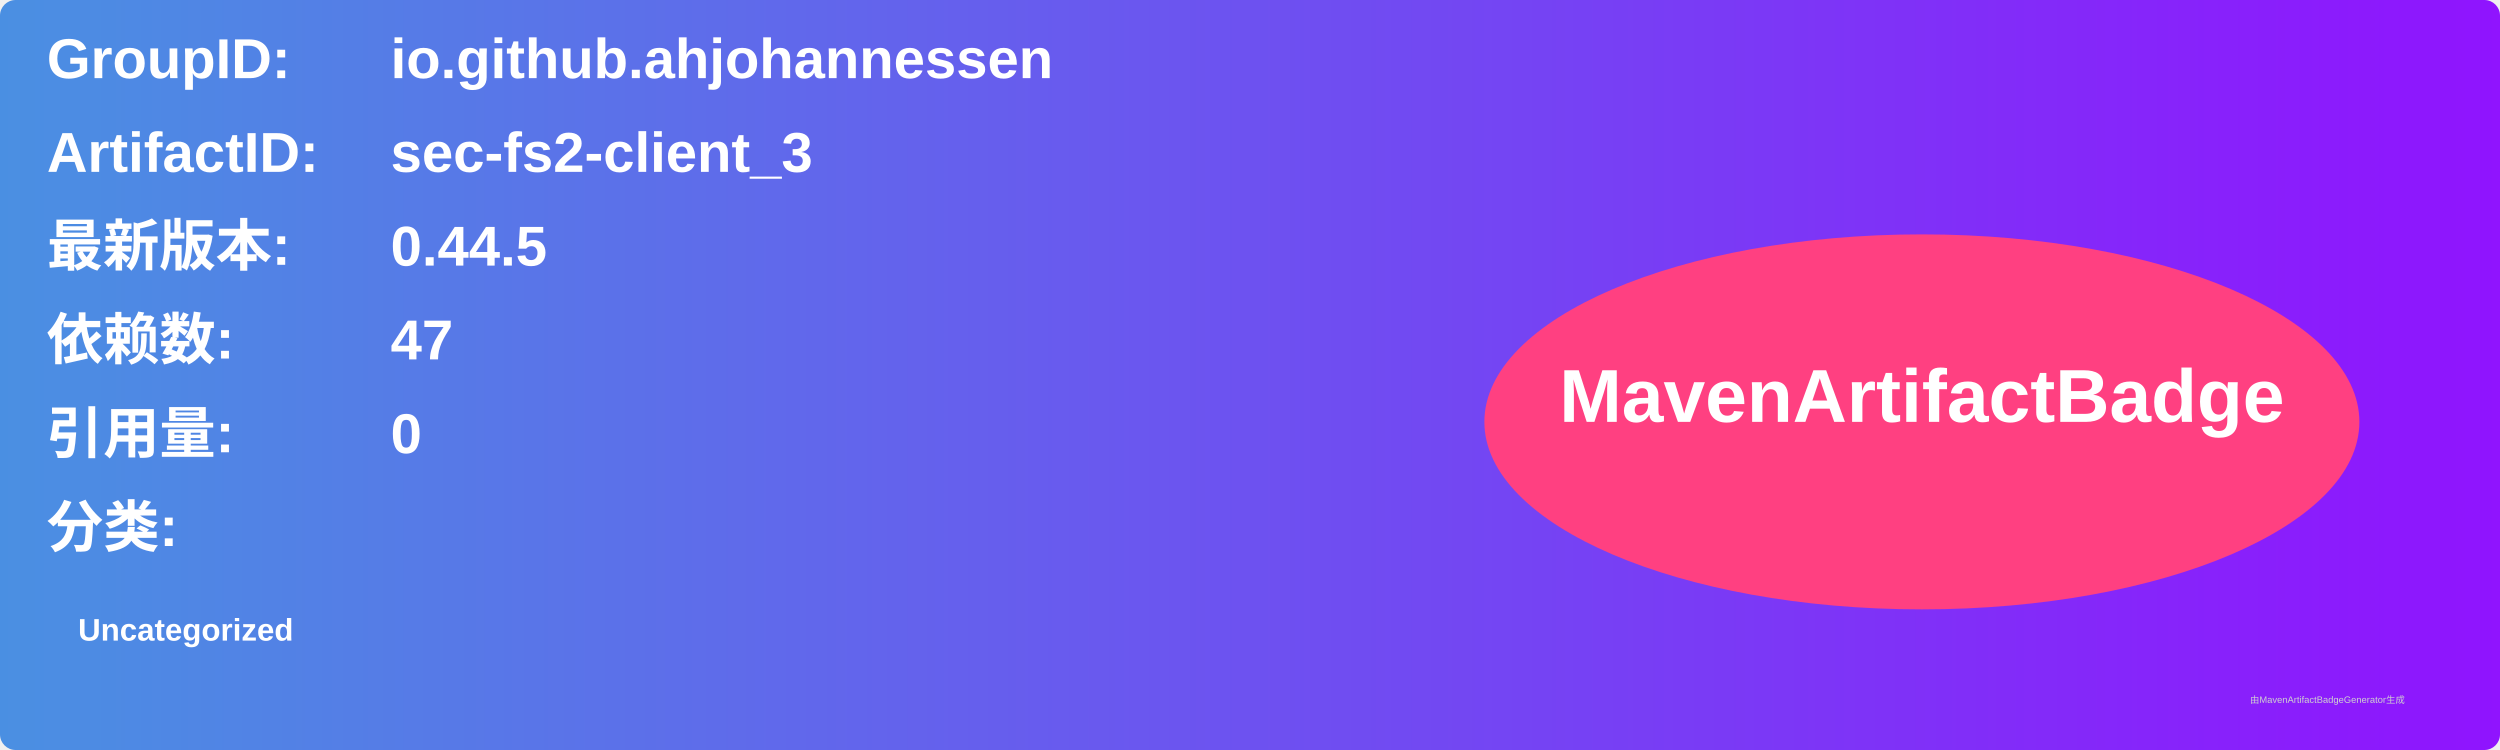
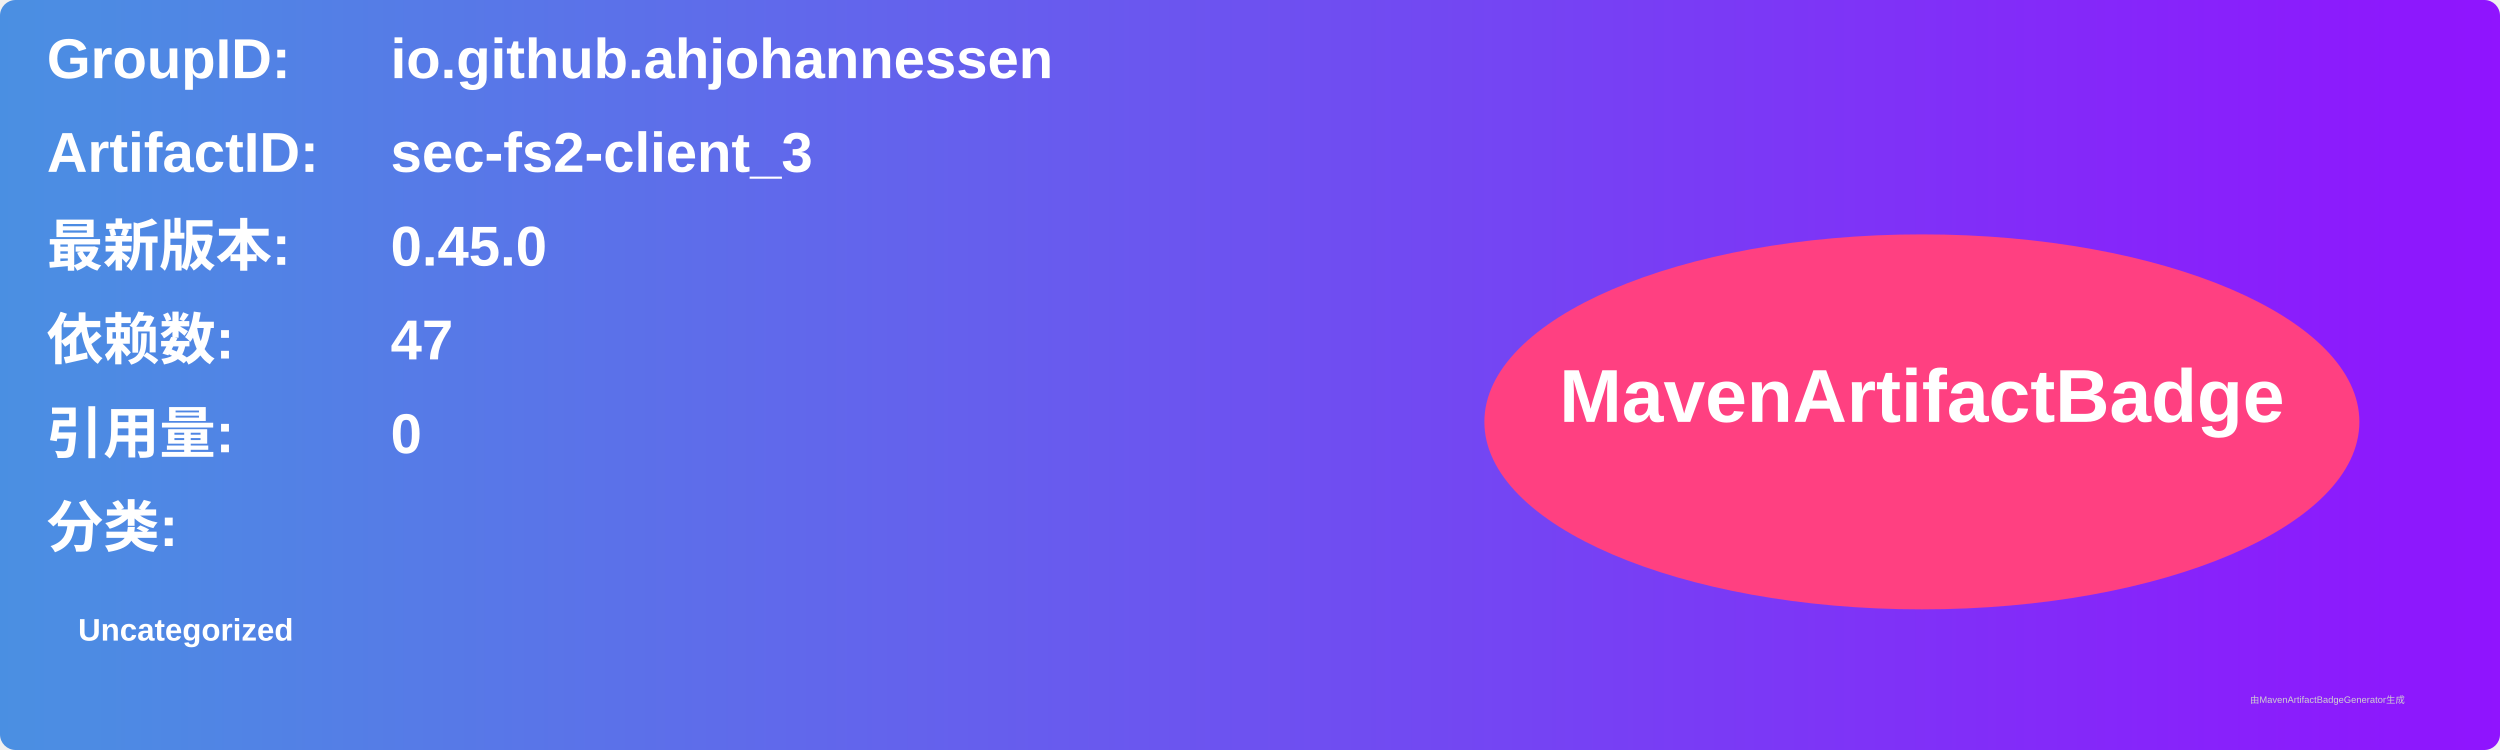
<svg xmlns="http://www.w3.org/2000/svg" width="800" height="240" viewBox="0 0 800 240">
  <linearGradient id="grad" x1="0%" y1="0%" x2="100%" y2="0%">
    <stop offset="0%" stop-color="#4a90e2" />
    <stop offset="100%" stop-color="#9013fe" />
  </linearGradient>
  <rect width="100%" height="100%" rx="5" ry="5" fill="url(#grad)" />
  <g transform="translate(15, 15)">
    <text x="0" y="10" font-family="Arial" font-size="18" fill="white" font-weight="bold" width="260">GroupID:</text>
    <text x="110" y="10" font-family="Arial" font-size="18" fill="white" font-weight="bold" width="460">io.github.ahjohannessen</text>
    <text x="0" y="40" font-family="Arial" font-size="18" fill="white" font-weight="bold" width="260">ArtifactID:</text>
    <text x="110" y="40" font-family="Arial" font-size="18" fill="white" font-weight="bold" width="460">sec-fs2-client_3</text>
    <text x="0" y="70" font-family="Arial" font-size="18" fill="white" font-weight="bold">最新版本:</text>
    <text x="110" y="70" font-family="Arial" font-size="18" fill="white" font-weight="bold">
-       <tspan font-weight="bold">0.44.5</tspan>
+       <tspan font-weight="bold">0.45.0</tspan>
    </text>
    <text x="0" y="100" font-family="Arial" font-size="18" fill="white" font-weight="bold">依赖数: </text>
    <text x="110" y="100" font-family="Arial" font-size="18" fill="white">
      <tspan font-weight="bold">47</tspan>
    </text>
    <text x="0" y="130" font-family="Arial" font-size="18" fill="white" font-weight="bold">引用量: </text>
    <text x="110" y="130" font-family="Arial" font-size="18" fill="white">
      <tspan font-weight="bold">0</tspan>
    </text>
    <text x="0" y="160" font-family="Arial" font-size="18" fill="white" font-weight="bold">分类:</text>
    <text x="10" y="190" font-family="Arial" font-size="10" fill="white">
      <tspan font-weight="bold">Uncategorized</tspan>
    </text>
    <ellipse cx="600" cy="120" rx="140" ry="60" fill="#ff4081" />
    <text x="600" y="120" text-anchor="middle" font-family="Arial" font-size="24" fill="white" font-weight="bold">MavenArtifactBadge</text>
  </g>
  <text x="720" y="225" font-family="Arial" font-size="3" fill="#d0d0d0">由MavenArtifactBadgeGenerator生成</text>
</svg>
